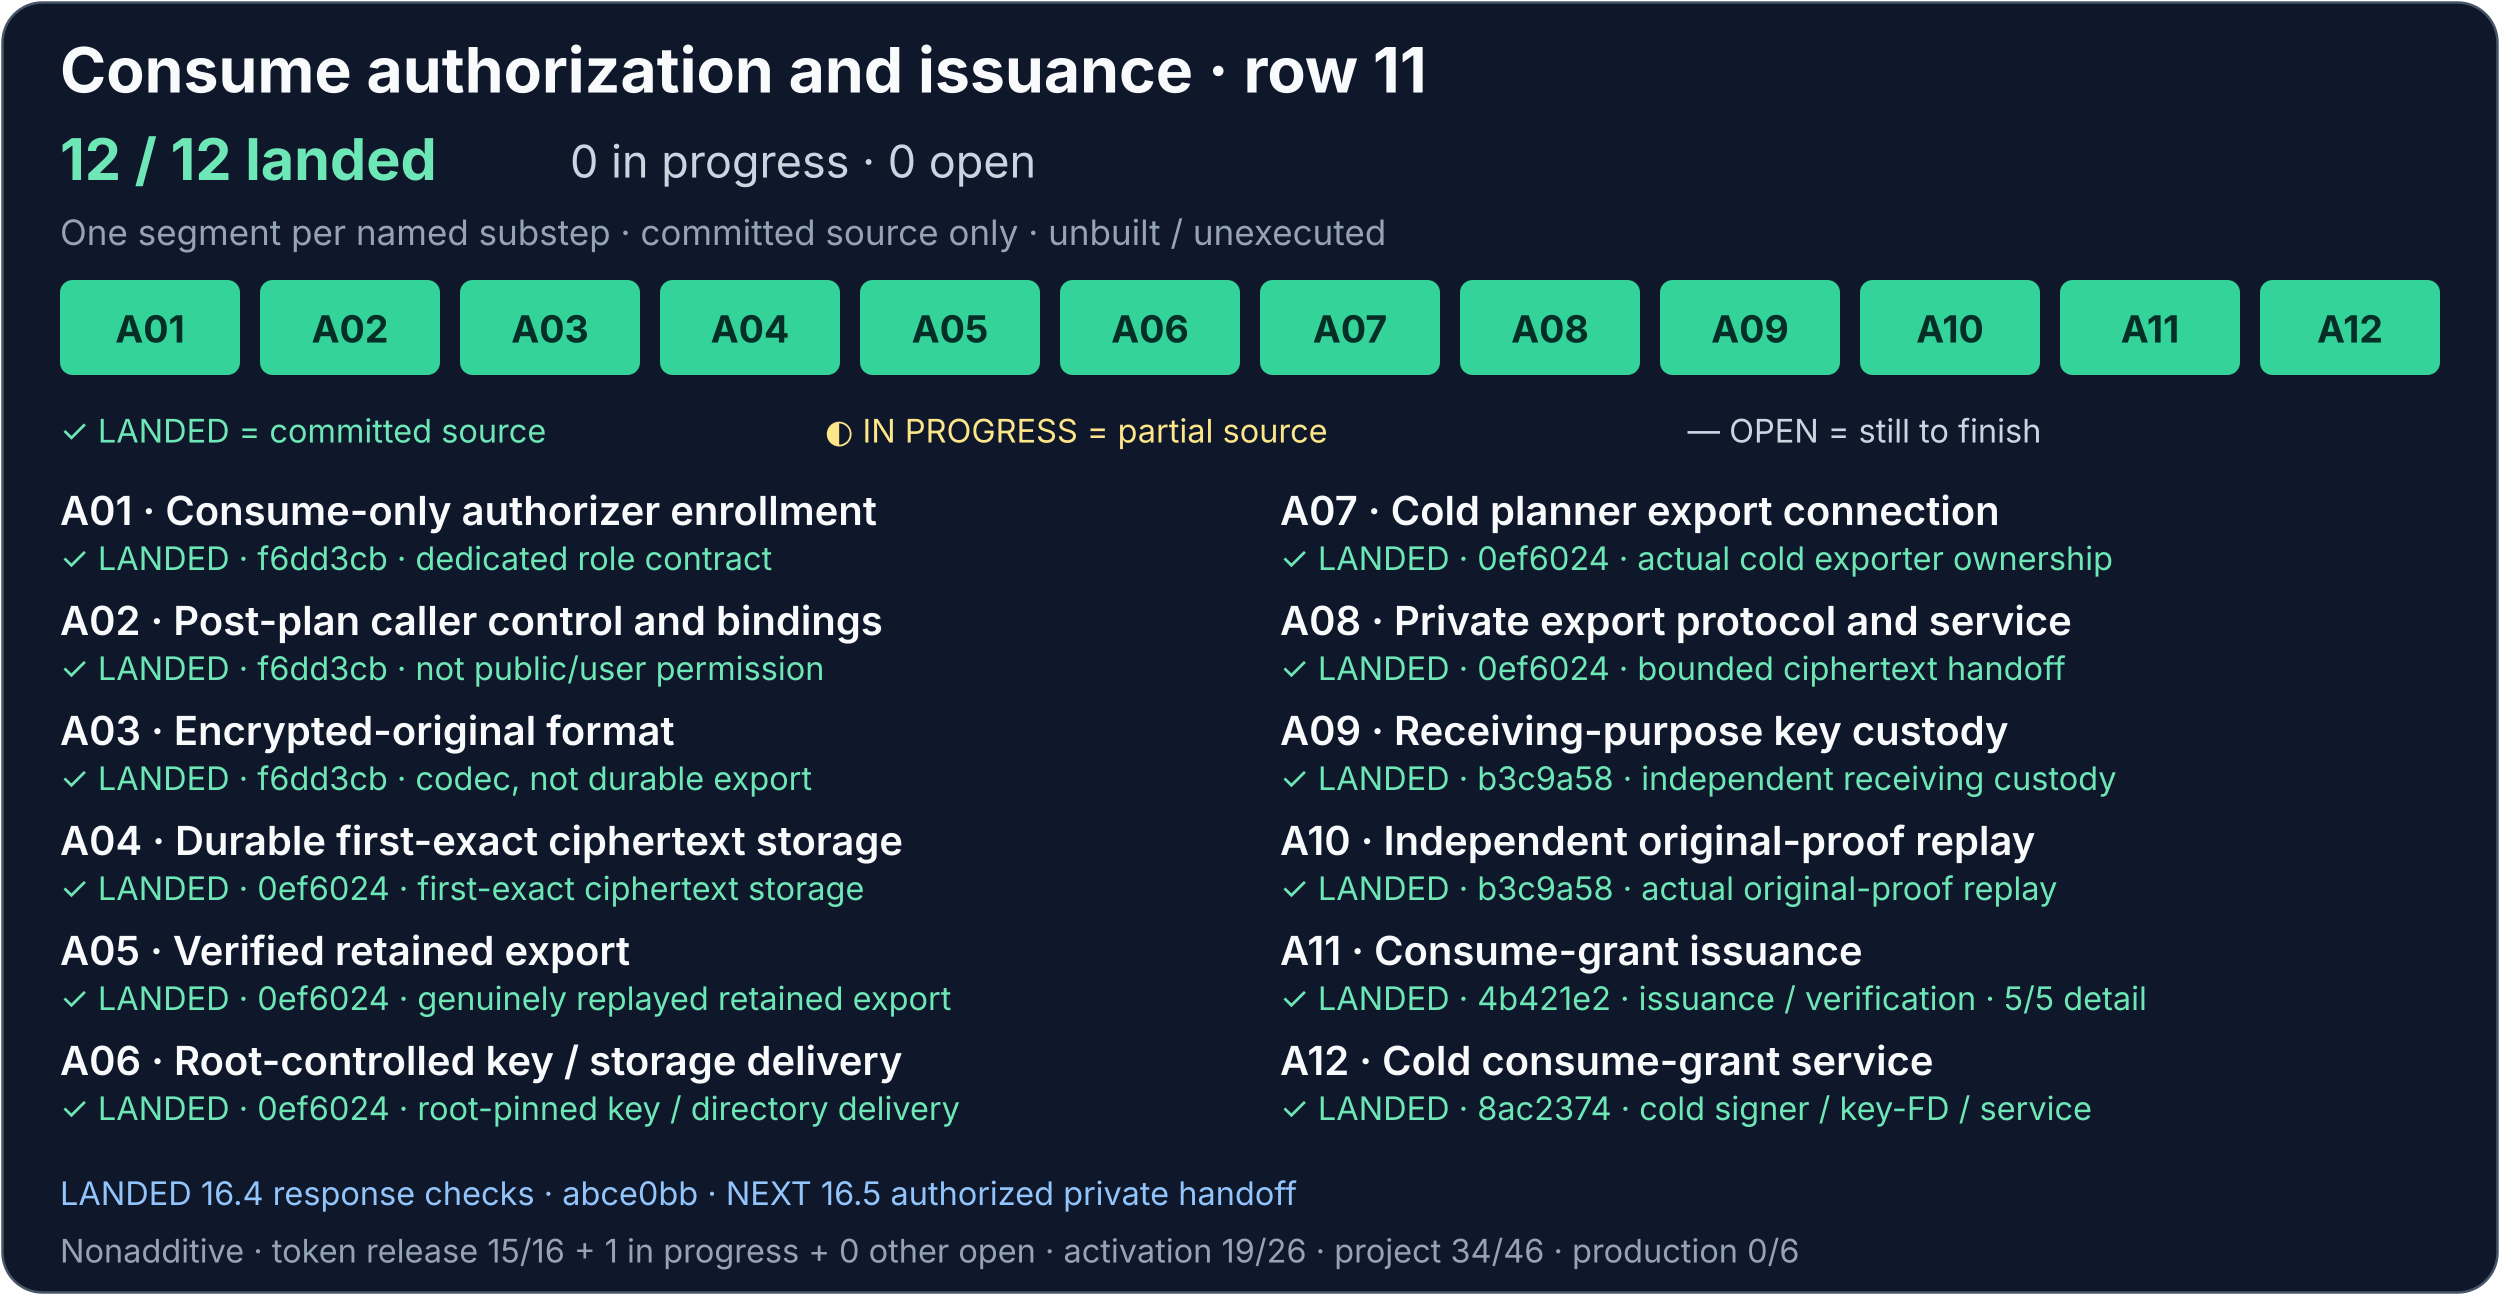
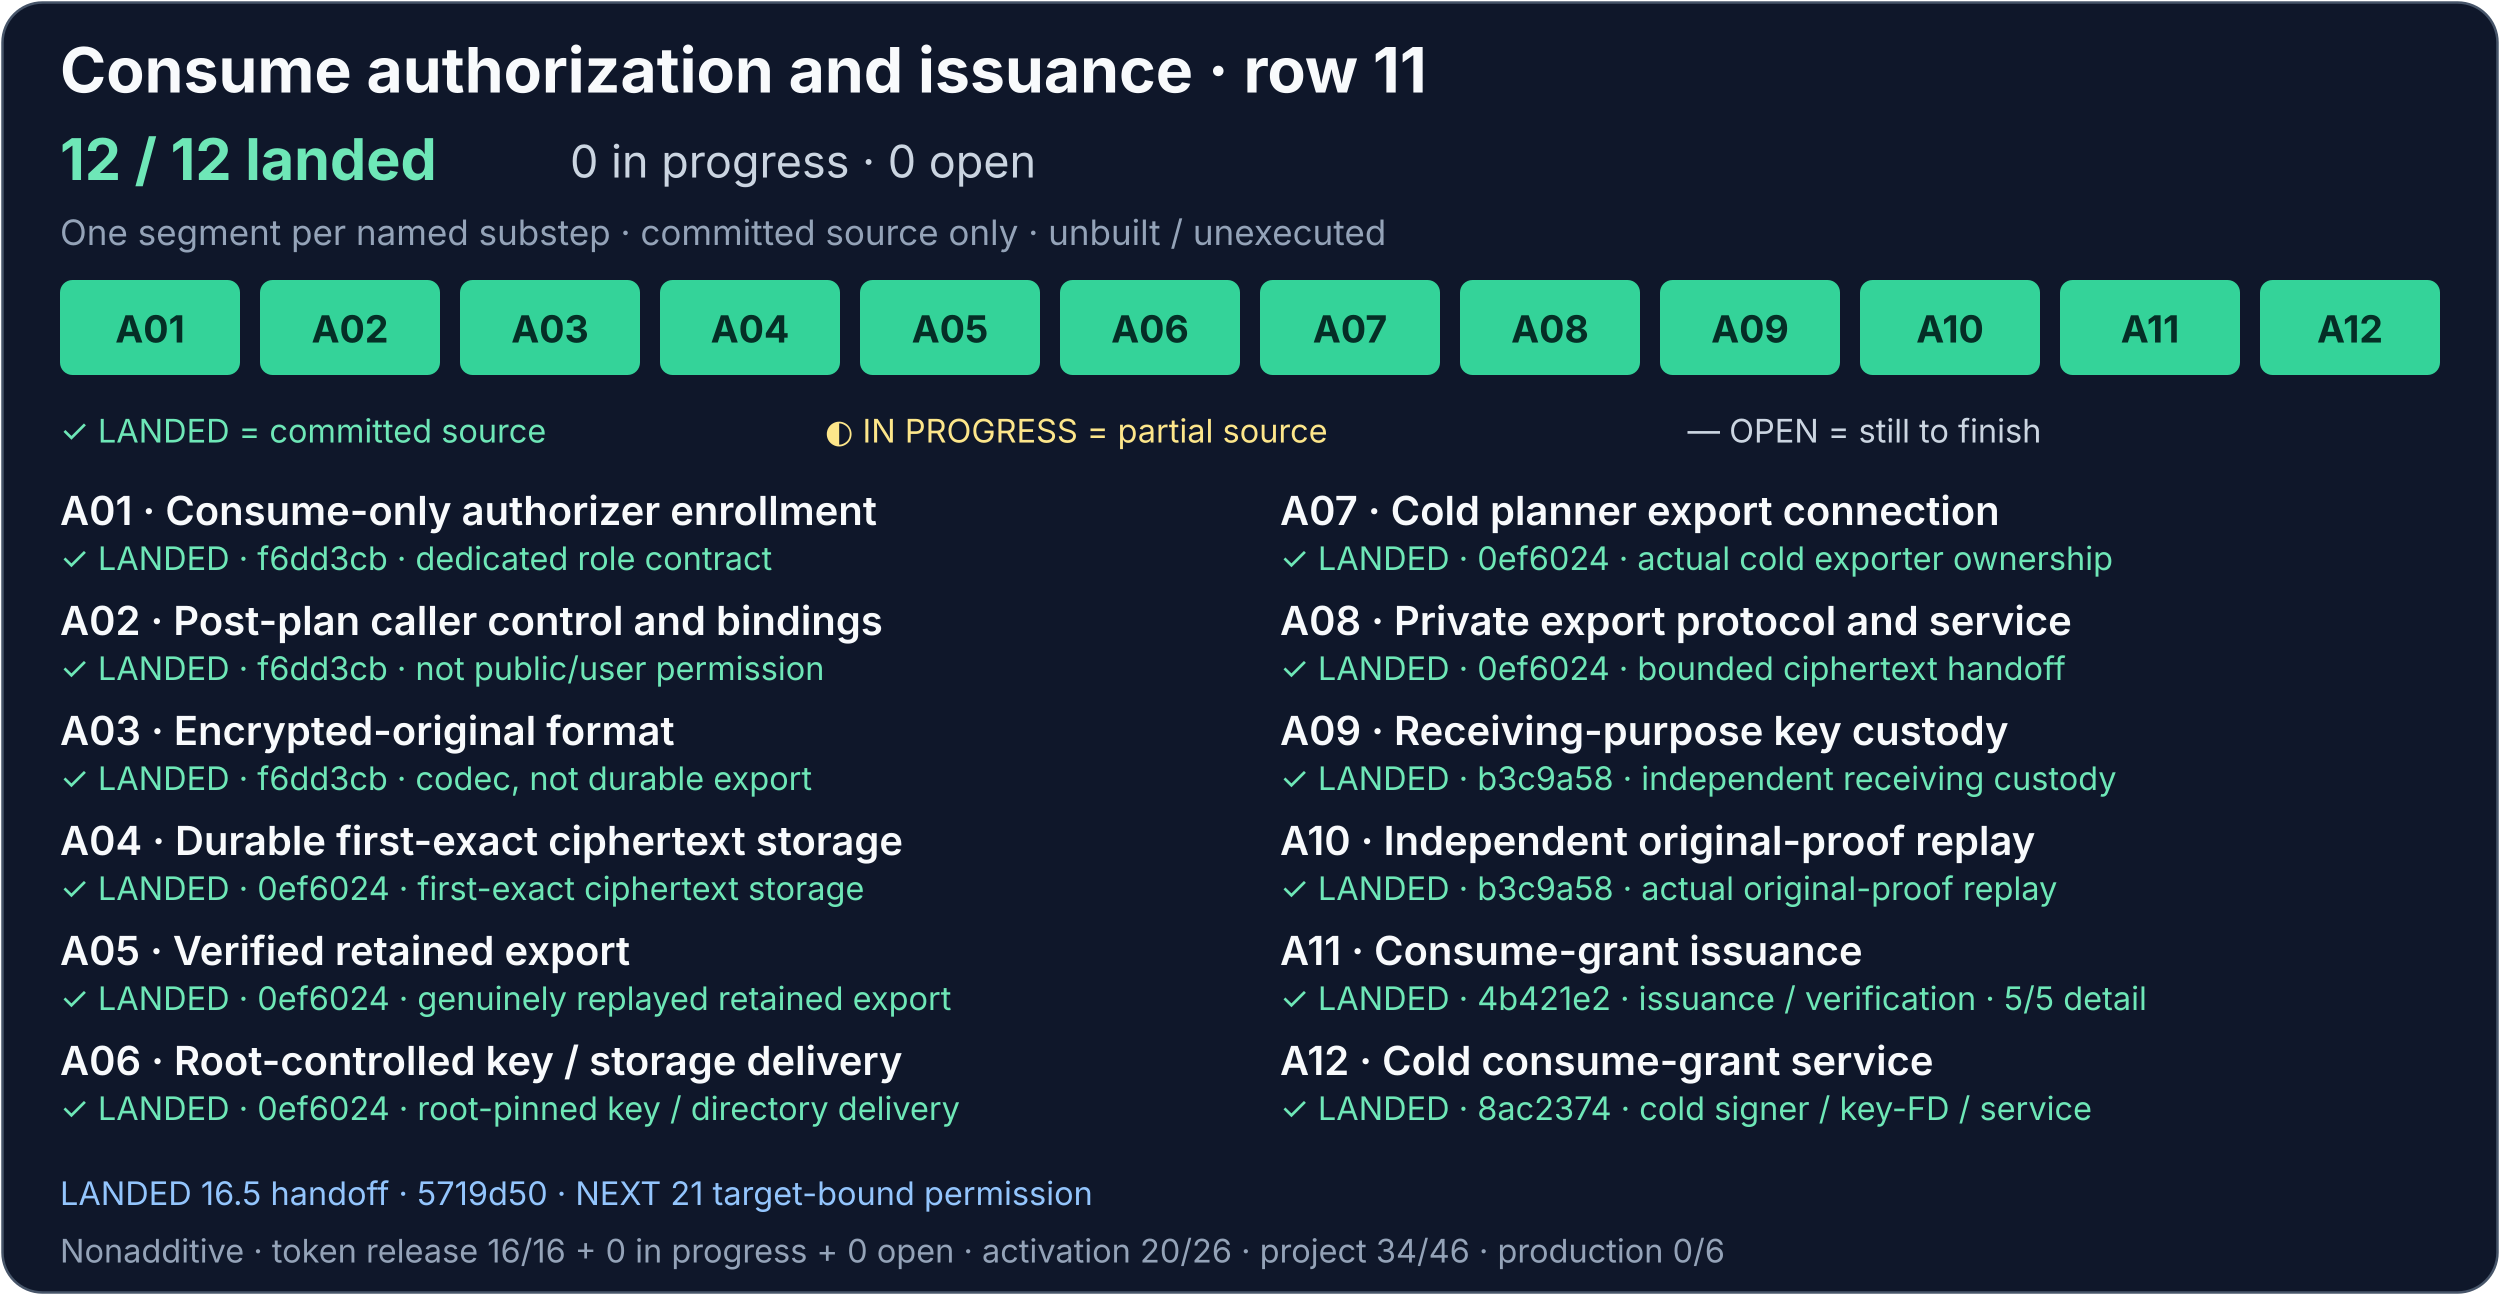
<svg xmlns="http://www.w3.org/2000/svg" width="1000" height="518" viewBox="0 0 1000 518" role="img" aria-labelledby="consume-title consume-description">
  <rect x="1" y="1" width="998" height="516" rx="16" fill="#0f172a" stroke="#475569" />
  <g font-family="system-ui, -apple-system, Segoe UI, sans-serif">
    <text x="24" y="37" fill="#f8fafc" font-size="25" font-weight="700">Consume authorization and issuance · row 11</text>
    <text x="24" y="72" fill="#6ee7b7" font-size="23" font-weight="700">12 / 12 landed</text>
    <text x="228" y="71" fill="#cbd5e1" font-size="18">0 in progress · 0 open</text>
    <text x="24" y="98" fill="#94a3b8" font-size="14">One segment per named substep · committed source only · unbuilt / unexecuted</text>
    <g fill="#34d399">
      <rect x="24" y="112" width="72" height="38" rx="5" />
      <rect x="104" y="112" width="72" height="38" rx="5" />
      <rect x="184" y="112" width="72" height="38" rx="5" />
      <rect x="264" y="112" width="72" height="38" rx="5" />
      <rect x="344" y="112" width="72" height="38" rx="5" />
      <rect x="424" y="112" width="72" height="38" rx="5" />
      <rect x="504" y="112" width="72" height="38" rx="5" />
      <rect x="584" y="112" width="72" height="38" rx="5" />
      <rect x="664" y="112" width="72" height="38" rx="5" />
      <rect x="744" y="112" width="72" height="38" rx="5" />
      <rect x="824" y="112" width="72" height="38" rx="5" />
      <rect x="904" y="112" width="72" height="38" rx="5" />
    </g>
    <g font-size="15" font-weight="700" text-anchor="middle">
      <g fill="#052e26">
        <text x="60" y="137">A01</text>
        <text x="140" y="137">A02</text>
        <text x="220" y="137">A03</text>
      </g>
      <g fill="#052e26">
        <text x="300" y="137">A04</text>
        <text x="380" y="137">A05</text>
        <text x="460" y="137">A06</text>
        <text x="540" y="137">A07</text>
        <text x="620" y="137">A08</text>
      </g>
      <g fill="#052e26">
        <text x="700" y="137">A09</text>
        <text x="780" y="137">A10</text>
      </g>
      <text x="860" y="137" fill="#052e26">A11</text>
      <text x="940" y="137" fill="#052e26">A12</text>
    </g>
    <text x="24" y="177" fill="#6ee7b7" font-size="13">✓ LANDED = committed source</text>
    <text x="330" y="177" fill="#fde68a" font-size="13">◐ IN PROGRESS = partial source</text>
    <text x="675" y="177" fill="#cbd5e1" font-size="13">— OPEN = still to finish</text>
    <g fill="#f8fafc" font-size="16" font-weight="600">
      <text x="24" y="210">A01 · Consume-only authorizer enrollment</text>
      <text x="24" y="254">A02 · Post-plan caller control and bindings</text>
      <text x="24" y="298">A03 · Encrypted-original format</text>
      <text x="24" y="342">A04 · Durable first-exact ciphertext storage</text>
      <text x="24" y="386">A05 · Verified retained export</text>
      <text x="24" y="430">A06 · Root-controlled key / storage delivery</text>
      <text x="512" y="210">A07 · Cold planner export connection</text>
      <text x="512" y="254">A08 · Private export protocol and service</text>
      <text x="512" y="298">A09 · Receiving-purpose key custody</text>
      <text x="512" y="342">A10 · Independent original-proof replay</text>
      <text x="512" y="386">A11 · Consume-grant issuance</text>
      <text x="512" y="430">A12 · Cold consume-grant service</text>
    </g>
    <g font-size="13">
      <g fill="#6ee7b7">
        <text x="24" y="228">✓ LANDED · f6dd3cb · dedicated role contract</text>
        <text x="24" y="272">✓ LANDED · f6dd3cb · not public/user permission</text>
        <text x="24" y="316">✓ LANDED · f6dd3cb · codec, not durable export</text>
        <text x="24" y="360">✓ LANDED · 0ef6024 · first-exact ciphertext storage</text>
        <text x="24" y="404">✓ LANDED · 0ef6024 · genuinely replayed retained export</text>
        <text x="24" y="448">✓ LANDED · 0ef6024 · root-pinned key / directory delivery</text>
        <text x="512" y="228">✓ LANDED · 0ef6024 · actual cold exporter ownership</text>
        <text x="512" y="272">✓ LANDED · 0ef6024 · bounded ciphertext handoff</text>
        <text x="512" y="316">✓ LANDED · b3c9a58 · independent receiving custody</text>
        <text x="512" y="360">✓ LANDED · b3c9a58 · actual original-proof replay</text>
        <text x="512" y="404">✓ LANDED · 4b421e2 · issuance / verification · 5/5 detail</text>
      </g>
      <text x="512" y="448" fill="#6ee7b7">✓ LANDED · 8ac2374 · cold signer / key-FD / service</text>
    </g>
    <a href="../production-status.md#exact-release-and-handoff-detail">
-       <text x="24" y="482" fill="#93c5fd" font-size="13">LANDED 16.4 response checks · abce0bb · NEXT 16.5 authorized private handoff</text>
+       <text x="24" y="482" fill="#93c5fd" font-size="13">LANDED 16.5 handoff · 5719d50 · NEXT 21 target-bound permission</text>
    </a>
-     <text x="24" y="505" fill="#94a3b8" font-size="13">Nonadditive · token release 15/16 + 1 in progress + 0 other open · activation 19/26 · project 34/46 · production 0/6</text>
+     <text x="24" y="505" fill="#94a3b8" font-size="13">Nonadditive · token release 16/16 + 0 in progress + 0 open · activation 20/26 · project 34/46 · production 0/6</text>
  </g>
</svg>
